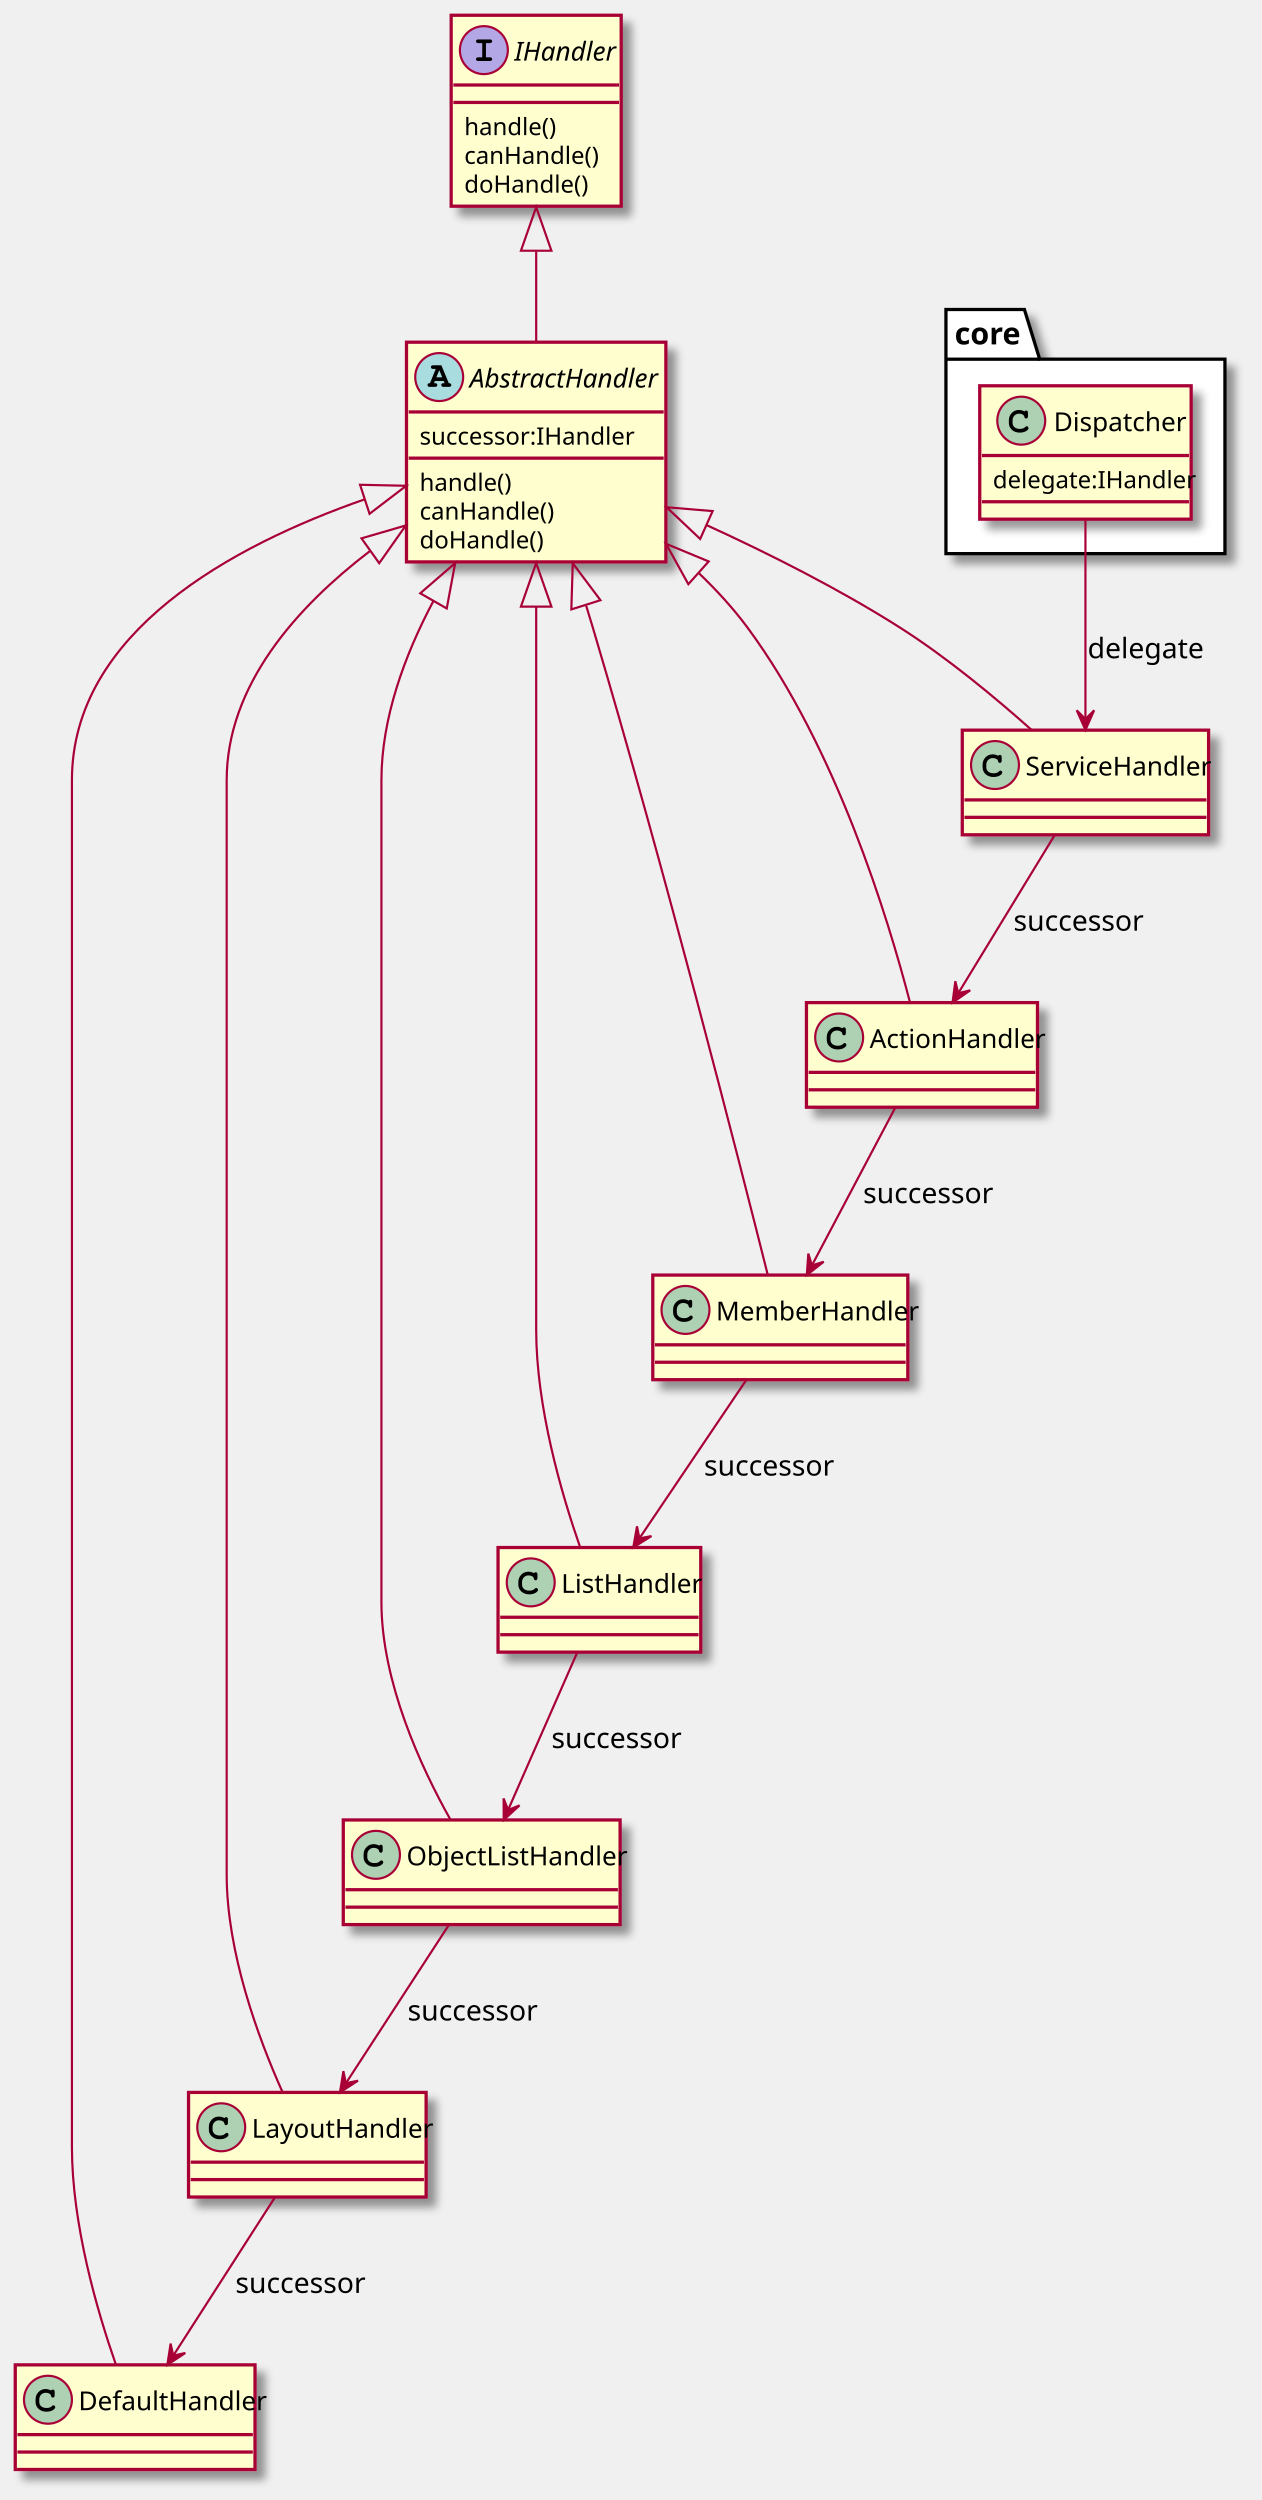
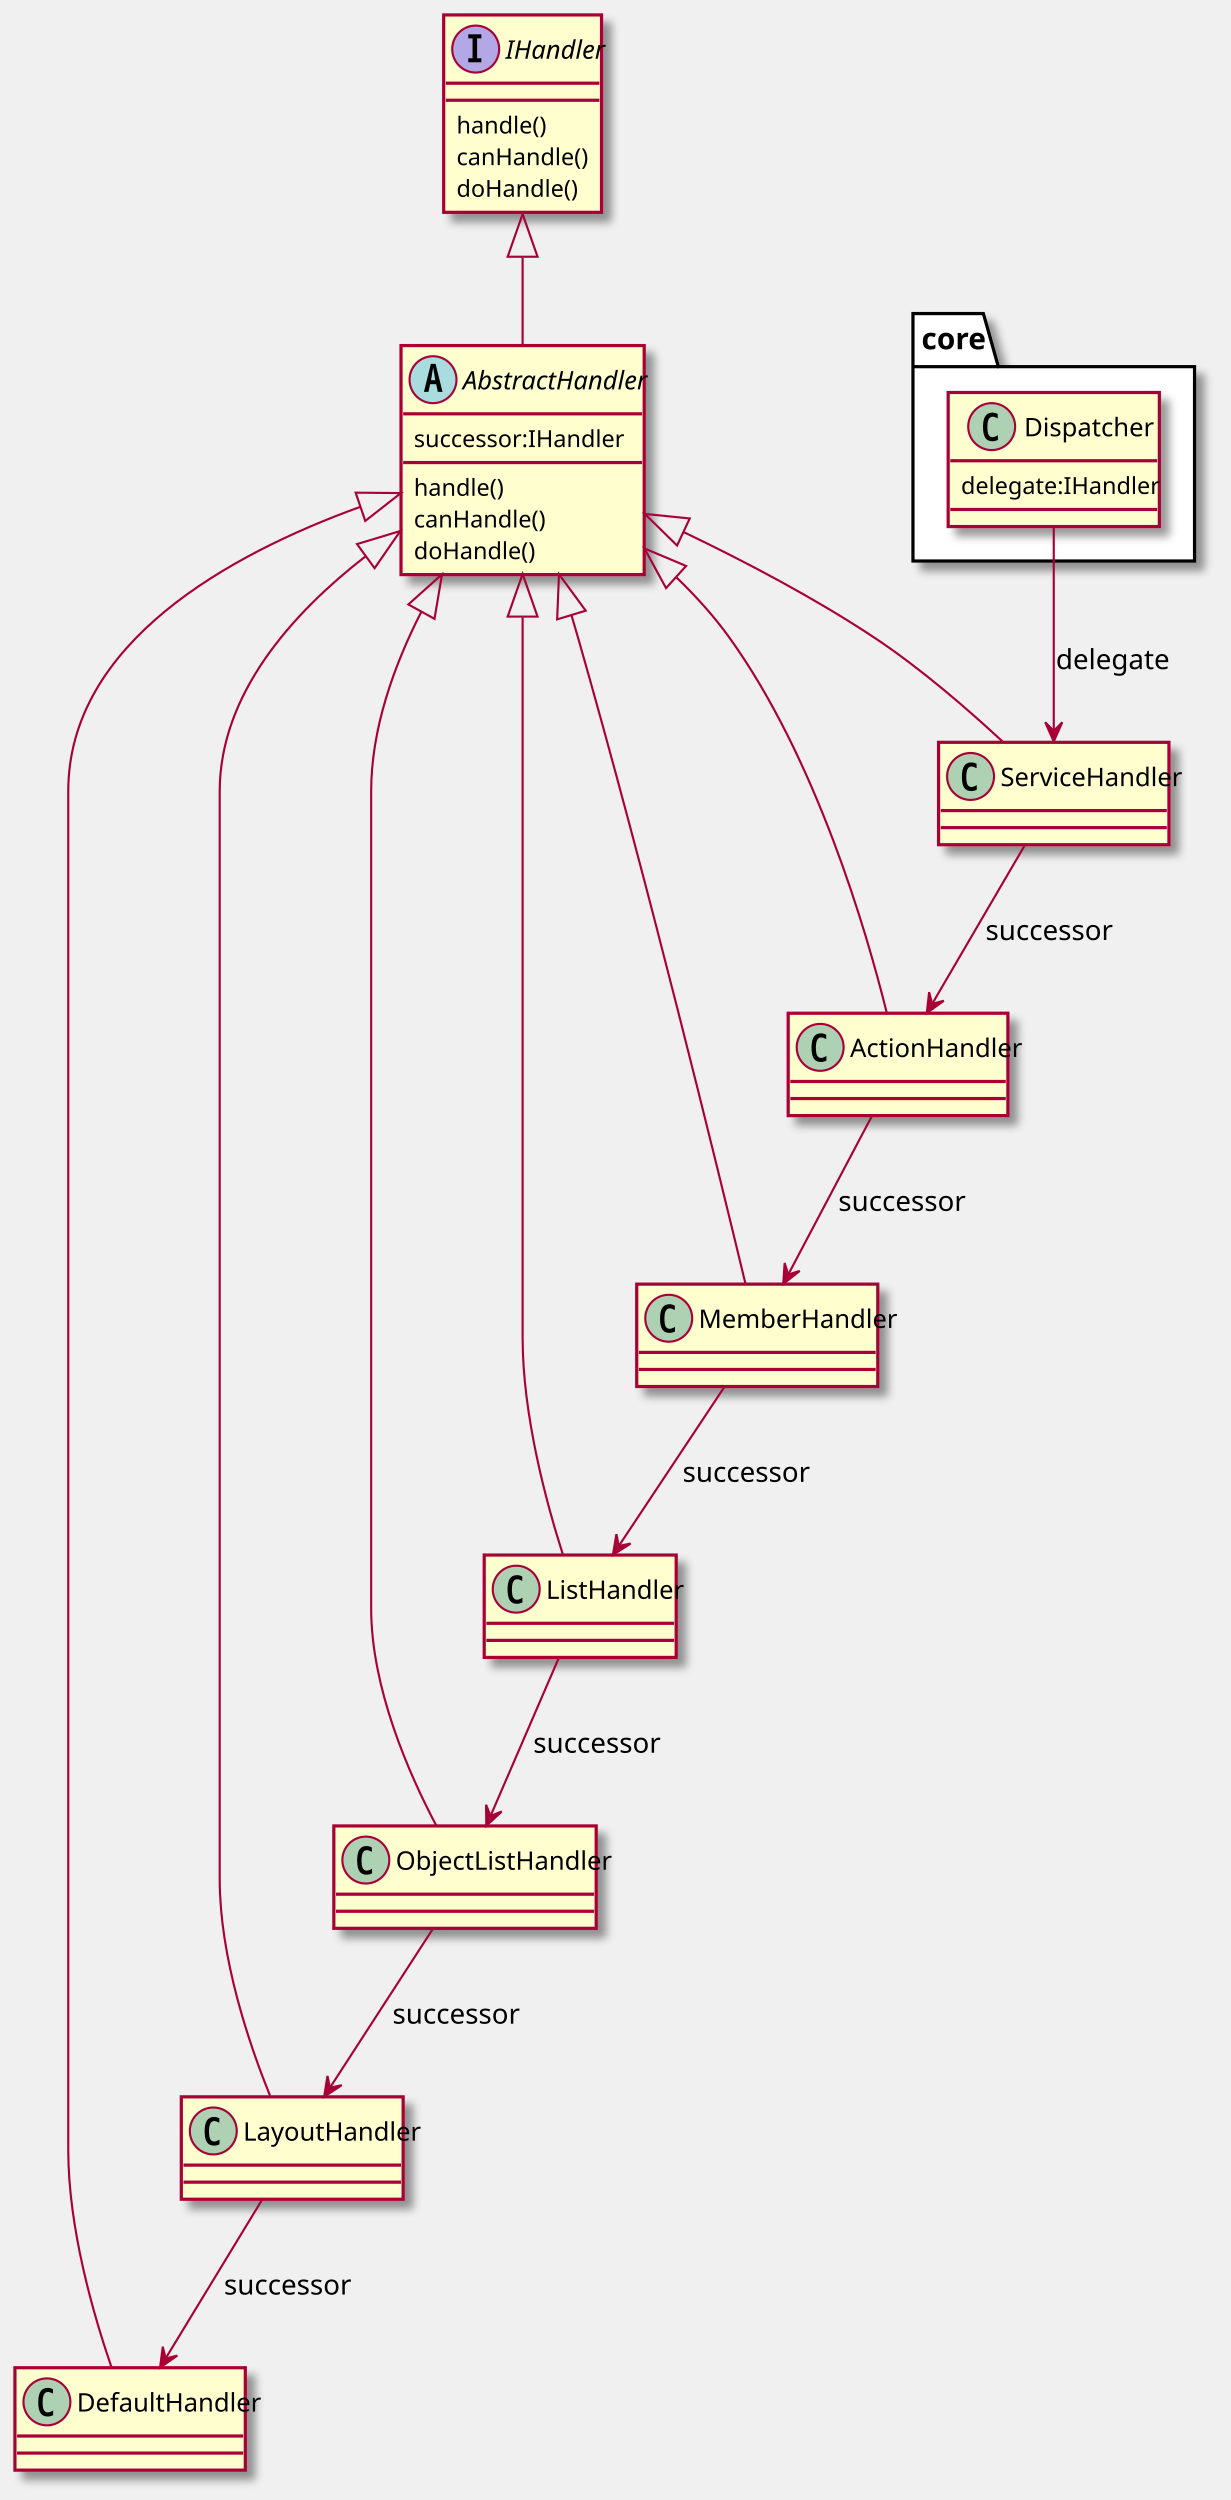
- <svg xmlns="http://www.w3.org/2000/svg" contentScriptType="application/ecmascript" contentStyleType="text/css" height="1147px" preserveAspectRatio="none" style="width:579px;height:1147px;" version="1.1" viewBox="0 0 579 1147" width="579px" zoomAndPan="magnify">
+ <svg xmlns="http://www.w3.org/2000/svg" contentScriptType="application/ecmascript" contentStyleType="text/css" height="1172px" preserveAspectRatio="none" style="width:577px;height:1172px;" version="1.1" viewBox="0 0 577 1172" width="577px" zoomAndPan="magnify">
  <defs>
    <filter height="300%" id="f18wq6hhqr9kqb" width="300%" x="-1" y="-1">
      <feGaussianBlur result="blurOut" stdDeviation="2.0" />
      <feColorMatrix in="blurOut" result="blurOut2" type="matrix" values="0 0 0 0 0 0 0 0 0 0 0 0 0 0 0 0 0 0 .4 0" />
      <feOffset dx="4.0" dy="4.0" in="blurOut2" result="blurOut3" />
      <feBlend in="SourceGraphic" in2="blurOut3" mode="normal" />
    </filter>
  </defs>
  <g>
-     <polygon fill="#FFFFFF" filter="url(#f18wq6hhqr9kqb)" points="434,142,470,142,477,164.8,562,164.8,562,254,434,254,434,142" style="stroke:#000000;stroke-width:1.5;" />
-     <line style="stroke:#000000;stroke-width:1.5;" x1="434" x2="477" y1="164.8" y2="164.8" />
-     <text fill="#000000" font-family="sans-serif" font-size="14" font-weight="bold" lengthAdjust="spacing" textLength="30" x="438" y="158">core</text>
-     <rect codeLine="21" fill="#FEFECE" filter="url(#f18wq6hhqr9kqb)" height="61.2" id="core.Dispatcher" style="stroke:#A80036;stroke-width:1.5;" width="97" x="449.5" y="177" />
-     <ellipse cx="468.55" cy="193" fill="#ADD1B2" rx="11" ry="11" style="stroke:#A80036;stroke-width:1.0;" />
-     <path d="M467.909,196.781 Q468.706,196.781 469.269,196.594 Q469.847,196.391 470.081,196.172 Q470.331,195.938 470.566,195.75 Q470.816,195.547 471.034,195.547 Q471.378,195.547 471.628,195.812 Q471.894,196.062 471.894,196.391 Q471.894,197.125 470.722,197.812 Q469.566,198.484 467.863,198.484 Q465.706,198.484 464.284,197.219 Q462.863,195.953 462.863,194.016 L462.863,192.891 Q462.863,190.859 464.191,189.484 Q465.519,188.094 467.488,188.094 Q468.675,188.094 469.894,188.672 L470.066,188.75 Q470.363,188.344 470.784,188.344 Q471.269,188.344 471.441,188.641 Q471.628,188.922 471.628,189.469 L471.628,190.891 Q471.628,192.016 470.784,192.016 Q470.472,192.016 470.269,191.844 Q470.081,191.672 470.034,191.531 Q470.003,191.375 469.956,191.109 Q469.847,190.594 469.331,190.281 Q468.816,189.969 468.363,189.891 Q467.925,189.797 467.55,189.797 Q466.269,189.797 465.409,190.672 Q464.566,191.547 464.566,192.891 L464.566,193.984 Q464.566,195.266 465.472,196.031 Q466.378,196.781 467.909,196.781 Z " fill="#000000" />
-     <text fill="#000000" font-family="sans-serif" font-size="12" lengthAdjust="spacing" textLength="56" x="483.45" y="197.8">Dispatcher</text>
-     <line style="stroke:#A80036;stroke-width:1.5;" x1="450.5" x2="545.5" y1="209" y2="209" />
-     <text fill="#000000" font-family="sans-serif" font-size="11" lengthAdjust="spacing" textLength="85" x="455.5" y="224">delegate:IHandler</text>
-     <line style="stroke:#A80036;stroke-width:1.5;" x1="450.5" x2="545.5" y1="230.2" y2="230.2" />
-     <rect codeLine="1" fill="#FEFECE" filter="url(#f18wq6hhqr9kqb)" height="87.6" id="IHandler" style="stroke:#A80036;stroke-width:1.5;" width="78" x="207" y="7" />
-     <ellipse cx="222" cy="23" fill="#B4A7E5" rx="11" ry="11" style="stroke:#A80036;stroke-width:1.0;" />
-     <path d="M224.672,26.297 Q225.219,26.297 225.5,26.484 Q225.781,26.656 225.781,27.156 Q225.781,28 224.672,28 L219.531,28 Q218.406,28 218.406,27.156 Q218.406,26.656 218.688,26.484 Q218.984,26.297 219.531,26.297 L221.25,26.297 L221.25,19.781 L219.531,19.781 Q218.406,19.781 218.406,18.938 Q218.406,18.453 218.688,18.281 Q218.984,18.094 219.531,18.094 L224.672,18.094 Q225.219,18.094 225.5,18.281 Q225.781,18.453 225.781,18.938 Q225.781,19.781 224.672,19.781 L222.953,19.781 L222.953,26.297 L224.672,26.297 Z " fill="#000000" />
-     <text fill="#000000" font-family="sans-serif" font-size="12" font-style="italic" lengthAdjust="spacing" textLength="46" x="236" y="27.8">IHandler</text>
-     <line style="stroke:#A80036;stroke-width:1.5;" x1="208" x2="284" y1="39" y2="39" />
-     <line style="stroke:#A80036;stroke-width:1.5;" x1="208" x2="284" y1="47" y2="47" />
-     <text fill="#000000" font-family="sans-serif" font-size="11" lengthAdjust="spacing" textLength="40" x="213" y="62">handle()</text>
-     <text fill="#000000" font-family="sans-serif" font-size="11" lengthAdjust="spacing" textLength="60" x="213" y="75.2">canHandle()</text>
-     <text fill="#000000" font-family="sans-serif" font-size="11" lengthAdjust="spacing" textLength="54" x="213" y="88.4">doHandle()</text>
-     <rect codeLine="6" fill="#FEFECE" filter="url(#f18wq6hhqr9kqb)" height="100.8" id="AbstractHandler" style="stroke:#A80036;stroke-width:1.5;" width="119" x="186.5" y="157" />
-     <ellipse cx="201.5" cy="173" fill="#A9DCDF" rx="11" ry="11" style="stroke:#A80036;stroke-width:1.0;" />
-     <path d="M202.453,176.656 Q202.453,176.156 202.734,175.984 Q203.031,175.797 203.578,175.797 L203.969,175.797 L203.578,174.812 L199.531,174.812 L199.141,175.797 L199.531,175.797 Q200.641,175.797 200.641,176.656 Q200.641,177.5 199.531,177.5 L197.266,177.5 Q196.141,177.5 196.141,176.656 Q196.141,176.141 196.438,175.969 Q196.734,175.797 197.281,175.797 L199.922,169.281 L198.844,169.281 Q197.703,169.281 197.703,168.438 Q197.703,167.922 198,167.766 Q198.297,167.594 198.844,167.594 L202.516,167.594 L205.906,175.797 Q207.062,175.797 207.062,176.656 Q207.062,177.5 205.938,177.5 L203.578,177.5 Q202.453,177.5 202.453,176.656 Z M202.875,173.109 L201.547,169.844 L200.203,173.109 L202.875,173.109 Z " fill="#000000" />
-     <text fill="#000000" font-family="sans-serif" font-size="12" font-style="italic" lengthAdjust="spacing" textLength="87" x="215.5" y="177.8">AbstractHandler</text>
-     <line style="stroke:#A80036;stroke-width:1.5;" x1="187.5" x2="304.5" y1="189" y2="189" />
-     <text fill="#000000" font-family="sans-serif" font-size="11" lengthAdjust="spacing" textLength="93" x="192.5" y="204">successor:IHandler</text>
-     <line style="stroke:#A80036;stroke-width:1.5;" x1="187.5" x2="304.5" y1="210.2" y2="210.2" />
-     <text fill="#000000" font-family="sans-serif" font-size="11" lengthAdjust="spacing" textLength="40" x="192.5" y="225.2">handle()</text>
-     <text fill="#000000" font-family="sans-serif" font-size="11" lengthAdjust="spacing" textLength="60" x="192.5" y="238.4">canHandle()</text>
-     <text fill="#000000" font-family="sans-serif" font-size="11" lengthAdjust="spacing" textLength="54" x="192.5" y="251.6">doHandle()</text>
-     <rect fill="#FEFECE" filter="url(#f18wq6hhqr9kqb)" height="48" id="ListHandler" style="stroke:#A80036;stroke-width:1.5;" width="93" x="228.5" y="710" />
-     <ellipse cx="243.5" cy="726" fill="#ADD1B2" rx="11" ry="11" style="stroke:#A80036;stroke-width:1.0;" />
-     <path d="M242.859,729.781 Q243.656,729.781 244.219,729.594 Q244.797,729.391 245.031,729.172 Q245.281,728.938 245.516,728.75 Q245.766,728.547 245.984,728.547 Q246.328,728.547 246.578,728.812 Q246.844,729.062 246.844,729.391 Q246.844,730.125 245.672,730.812 Q244.516,731.484 242.812,731.484 Q240.656,731.484 239.234,730.219 Q237.812,728.953 237.812,727.016 L237.812,725.891 Q237.812,723.859 239.141,722.484 Q240.469,721.094 242.438,721.094 Q243.625,721.094 244.844,721.672 L245.016,721.75 Q245.312,721.344 245.734,721.344 Q246.219,721.344 246.391,721.641 Q246.578,721.922 246.578,722.469 L246.578,723.891 Q246.578,725.016 245.734,725.016 Q245.422,725.016 245.219,724.844 Q245.031,724.672 244.984,724.531 Q244.953,724.375 244.906,724.109 Q244.797,723.594 244.281,723.281 Q243.766,722.969 243.312,722.891 Q242.875,722.797 242.5,722.797 Q241.219,722.797 240.359,723.672 Q239.516,724.547 239.516,725.891 L239.516,726.984 Q239.516,728.266 240.422,729.031 Q241.328,729.781 242.859,729.781 Z " fill="#000000" />
-     <text fill="#000000" font-family="sans-serif" font-size="12" lengthAdjust="spacing" textLength="61" x="257.5" y="730.8">ListHandler</text>
-     <line style="stroke:#A80036;stroke-width:1.5;" x1="229.5" x2="320.5" y1="742" y2="742" />
-     <line style="stroke:#A80036;stroke-width:1.5;" x1="229.5" x2="320.5" y1="750" y2="750" />
-     <rect fill="#FEFECE" filter="url(#f18wq6hhqr9kqb)" height="48" id="MemberHandler" style="stroke:#A80036;stroke-width:1.5;" width="117" x="299.5" y="585" />
-     <ellipse cx="314.5" cy="601" fill="#ADD1B2" rx="11" ry="11" style="stroke:#A80036;stroke-width:1.0;" />
-     <path d="M313.859,604.781 Q314.656,604.781 315.219,604.594 Q315.797,604.391 316.031,604.172 Q316.281,603.938 316.516,603.75 Q316.766,603.547 316.984,603.547 Q317.328,603.547 317.578,603.812 Q317.844,604.062 317.844,604.391 Q317.844,605.125 316.672,605.812 Q315.516,606.484 313.812,606.484 Q311.656,606.484 310.234,605.219 Q308.812,603.953 308.812,602.016 L308.812,600.891 Q308.812,598.859 310.141,597.484 Q311.469,596.094 313.438,596.094 Q314.625,596.094 315.844,596.672 L316.016,596.75 Q316.312,596.344 316.734,596.344 Q317.219,596.344 317.391,596.641 Q317.578,596.922 317.578,597.469 L317.578,598.891 Q317.578,600.016 316.734,600.016 Q316.422,600.016 316.219,599.844 Q316.031,599.672 315.984,599.531 Q315.953,599.375 315.906,599.109 Q315.797,598.594 315.281,598.281 Q314.766,597.969 314.312,597.891 Q313.875,597.797 313.5,597.797 Q312.219,597.797 311.359,598.672 Q310.516,599.547 310.516,600.891 L310.516,601.984 Q310.516,603.266 311.422,604.031 Q312.328,604.781 313.859,604.781 Z " fill="#000000" />
-     <text fill="#000000" font-family="sans-serif" font-size="12" lengthAdjust="spacing" textLength="85" x="328.5" y="605.8">MemberHandler</text>
-     <line style="stroke:#A80036;stroke-width:1.5;" x1="300.5" x2="415.5" y1="617" y2="617" />
-     <line style="stroke:#A80036;stroke-width:1.5;" x1="300.5" x2="415.5" y1="625" y2="625" />
-     <rect fill="#FEFECE" filter="url(#f18wq6hhqr9kqb)" height="48" id="ServiceHandler" style="stroke:#A80036;stroke-width:1.5;" width="113" x="441.5" y="335" />
-     <ellipse cx="456.5" cy="351" fill="#ADD1B2" rx="11" ry="11" style="stroke:#A80036;stroke-width:1.0;" />
-     <path d="M455.859,354.781 Q456.656,354.781 457.219,354.594 Q457.797,354.391 458.031,354.172 Q458.281,353.938 458.516,353.75 Q458.766,353.547 458.984,353.547 Q459.328,353.547 459.578,353.812 Q459.844,354.062 459.844,354.391 Q459.844,355.125 458.672,355.812 Q457.516,356.484 455.812,356.484 Q453.656,356.484 452.234,355.219 Q450.812,353.953 450.812,352.016 L450.812,350.891 Q450.812,348.859 452.141,347.484 Q453.469,346.094 455.438,346.094 Q456.625,346.094 457.844,346.672 L458.016,346.75 Q458.312,346.344 458.734,346.344 Q459.219,346.344 459.391,346.641 Q459.578,346.922 459.578,347.469 L459.578,348.891 Q459.578,350.016 458.734,350.016 Q458.422,350.016 458.219,349.844 Q458.031,349.672 457.984,349.531 Q457.953,349.375 457.906,349.109 Q457.797,348.594 457.281,348.281 Q456.766,347.969 456.312,347.891 Q455.875,347.797 455.5,347.797 Q454.219,347.797 453.359,348.672 Q452.516,349.547 452.516,350.891 L452.516,351.984 Q452.516,353.266 453.422,354.031 Q454.328,354.781 455.859,354.781 Z " fill="#000000" />
-     <text fill="#000000" font-family="sans-serif" font-size="12" lengthAdjust="spacing" textLength="81" x="470.5" y="355.8">ServiceHandler</text>
-     <line style="stroke:#A80036;stroke-width:1.5;" x1="442.5" x2="553.5" y1="367" y2="367" />
-     <line style="stroke:#A80036;stroke-width:1.5;" x1="442.5" x2="553.5" y1="375" y2="375" />
-     <rect fill="#FEFECE" filter="url(#f18wq6hhqr9kqb)" height="48" id="DefaultHandler" style="stroke:#A80036;stroke-width:1.5;" width="110" x="7" y="1085" />
-     <ellipse cx="22" cy="1101" fill="#ADD1B2" rx="11" ry="11" style="stroke:#A80036;stroke-width:1.0;" />
-     <path d="M21.359,1104.781 Q22.156,1104.781 22.719,1104.594 Q23.297,1104.391 23.531,1104.172 Q23.781,1103.938 24.016,1103.75 Q24.266,1103.547 24.484,1103.547 Q24.828,1103.547 25.078,1103.812 Q25.344,1104.062 25.344,1104.391 Q25.344,1105.125 24.172,1105.812 Q23.016,1106.484 21.312,1106.484 Q19.156,1106.484 17.734,1105.219 Q16.312,1103.953 16.312,1102.016 L16.312,1100.891 Q16.312,1098.859 17.641,1097.484 Q18.969,1096.094 20.938,1096.094 Q22.125,1096.094 23.344,1096.672 L23.516,1096.75 Q23.812,1096.344 24.234,1096.344 Q24.719,1096.344 24.891,1096.641 Q25.078,1096.922 25.078,1097.469 L25.078,1098.891 Q25.078,1100.016 24.234,1100.016 Q23.922,1100.016 23.719,1099.844 Q23.531,1099.672 23.484,1099.531 Q23.453,1099.375 23.406,1099.109 Q23.297,1098.594 22.781,1098.281 Q22.266,1097.969 21.812,1097.891 Q21.375,1097.797 21,1097.797 Q19.719,1097.797 18.859,1098.672 Q18.016,1099.547 18.016,1100.891 L18.016,1101.984 Q18.016,1103.266 18.922,1104.031 Q19.828,1104.781 21.359,1104.781 Z " fill="#000000" />
-     <text fill="#000000" font-family="sans-serif" font-size="12" lengthAdjust="spacing" textLength="78" x="36" y="1105.8">DefaultHandler</text>
-     <line style="stroke:#A80036;stroke-width:1.5;" x1="8" x2="116" y1="1117" y2="1117" />
-     <line style="stroke:#A80036;stroke-width:1.5;" x1="8" x2="116" y1="1125" y2="1125" />
-     <rect fill="#FEFECE" filter="url(#f18wq6hhqr9kqb)" height="48" id="LayoutHandler" style="stroke:#A80036;stroke-width:1.5;" width="109" x="86.5" y="960" />
-     <ellipse cx="101.5" cy="976" fill="#ADD1B2" rx="11" ry="11" style="stroke:#A80036;stroke-width:1.0;" />
-     <path d="M100.859,979.781 Q101.656,979.781 102.219,979.594 Q102.797,979.391 103.031,979.172 Q103.281,978.938 103.516,978.75 Q103.766,978.547 103.984,978.547 Q104.328,978.547 104.578,978.812 Q104.844,979.062 104.844,979.391 Q104.844,980.125 103.672,980.812 Q102.516,981.484 100.812,981.484 Q98.656,981.484 97.234,980.219 Q95.812,978.953 95.812,977.016 L95.812,975.891 Q95.812,973.859 97.141,972.484 Q98.469,971.094 100.438,971.094 Q101.625,971.094 102.844,971.672 L103.016,971.75 Q103.312,971.344 103.734,971.344 Q104.219,971.344 104.391,971.641 Q104.578,971.922 104.578,972.469 L104.578,973.891 Q104.578,975.016 103.734,975.016 Q103.422,975.016 103.219,974.844 Q103.031,974.672 102.984,974.531 Q102.953,974.375 102.906,974.109 Q102.797,973.594 102.281,973.281 Q101.766,972.969 101.312,972.891 Q100.875,972.797 100.5,972.797 Q99.219,972.797 98.359,973.672 Q97.516,974.547 97.516,975.891 L97.516,976.984 Q97.516,978.266 98.422,979.031 Q99.328,979.781 100.859,979.781 Z " fill="#000000" />
-     <text fill="#000000" font-family="sans-serif" font-size="12" lengthAdjust="spacing" textLength="77" x="115.5" y="980.8">LayoutHandler</text>
-     <line style="stroke:#A80036;stroke-width:1.5;" x1="87.5" x2="194.5" y1="992" y2="992" />
-     <line style="stroke:#A80036;stroke-width:1.5;" x1="87.5" x2="194.5" y1="1000" y2="1000" />
-     <rect fill="#FEFECE" filter="url(#f18wq6hhqr9kqb)" height="48" id="ObjectListHandler" style="stroke:#A80036;stroke-width:1.5;" width="127" x="157.5" y="835" />
-     <ellipse cx="172.5" cy="851" fill="#ADD1B2" rx="11" ry="11" style="stroke:#A80036;stroke-width:1.0;" />
-     <path d="M171.859,854.781 Q172.656,854.781 173.219,854.594 Q173.797,854.391 174.031,854.172 Q174.281,853.938 174.516,853.75 Q174.766,853.547 174.984,853.547 Q175.328,853.547 175.578,853.812 Q175.844,854.062 175.844,854.391 Q175.844,855.125 174.672,855.812 Q173.516,856.484 171.812,856.484 Q169.656,856.484 168.234,855.219 Q166.812,853.953 166.812,852.016 L166.812,850.891 Q166.812,848.859 168.141,847.484 Q169.469,846.094 171.438,846.094 Q172.625,846.094 173.844,846.672 L174.016,846.75 Q174.312,846.344 174.734,846.344 Q175.219,846.344 175.391,846.641 Q175.578,846.922 175.578,847.469 L175.578,848.891 Q175.578,850.016 174.734,850.016 Q174.422,850.016 174.219,849.844 Q174.031,849.672 173.984,849.531 Q173.953,849.375 173.906,849.109 Q173.797,848.594 173.281,848.281 Q172.766,847.969 172.312,847.891 Q171.875,847.797 171.5,847.797 Q170.219,847.797 169.359,848.672 Q168.516,849.547 168.516,850.891 L168.516,851.984 Q168.516,853.266 169.422,854.031 Q170.328,854.781 171.859,854.781 Z " fill="#000000" />
-     <text fill="#000000" font-family="sans-serif" font-size="12" lengthAdjust="spacing" textLength="95" x="186.5" y="855.8">ObjectListHandler</text>
-     <line style="stroke:#A80036;stroke-width:1.5;" x1="158.5" x2="283.5" y1="867" y2="867" />
-     <line style="stroke:#A80036;stroke-width:1.5;" x1="158.5" x2="283.5" y1="875" y2="875" />
-     <rect fill="#FEFECE" filter="url(#f18wq6hhqr9kqb)" height="48" id="ActionHandler" style="stroke:#A80036;stroke-width:1.5;" width="106" x="370" y="460" />
-     <ellipse cx="385" cy="476" fill="#ADD1B2" rx="11" ry="11" style="stroke:#A80036;stroke-width:1.0;" />
-     <path d="M384.359,479.781 Q385.156,479.781 385.719,479.594 Q386.297,479.391 386.531,479.172 Q386.781,478.938 387.016,478.75 Q387.266,478.547 387.484,478.547 Q387.828,478.547 388.078,478.812 Q388.344,479.062 388.344,479.391 Q388.344,480.125 387.172,480.812 Q386.016,481.484 384.312,481.484 Q382.156,481.484 380.734,480.219 Q379.312,478.953 379.312,477.016 L379.312,475.891 Q379.312,473.859 380.641,472.484 Q381.969,471.094 383.938,471.094 Q385.125,471.094 386.344,471.672 L386.516,471.75 Q386.812,471.344 387.234,471.344 Q387.719,471.344 387.891,471.641 Q388.078,471.922 388.078,472.469 L388.078,473.891 Q388.078,475.016 387.234,475.016 Q386.922,475.016 386.719,474.844 Q386.531,474.672 386.484,474.531 Q386.453,474.375 386.406,474.109 Q386.297,473.594 385.781,473.281 Q385.266,472.969 384.812,472.891 Q384.375,472.797 384,472.797 Q382.719,472.797 381.859,473.672 Q381.016,474.547 381.016,475.891 L381.016,476.984 Q381.016,478.266 381.922,479.031 Q382.828,479.781 384.359,479.781 Z " fill="#000000" />
-     <text fill="#000000" font-family="sans-serif" font-size="12" lengthAdjust="spacing" textLength="74" x="399" y="480.8">ActionHandler</text>
-     <line style="stroke:#A80036;stroke-width:1.5;" x1="371" x2="475" y1="492" y2="492" />
-     <line style="stroke:#A80036;stroke-width:1.5;" x1="371" x2="475" y1="500" y2="500" />
-     <path codeLine="12" d="M246,115.34 C246,129.19 246,143.65 246,156.87 " fill="none" id="IHandler-backto-AbstractHandler" style="stroke:#A80036;stroke-width:1.0;" />
-     <polygon fill="none" points="239,115.04,246,95.04,253,115.04,239,115.04" style="stroke:#A80036;stroke-width:1.0;" />
-     <path codeLine="13" d="M246,278.47 C246,303.56 246,332.05 246,358 C246,358 246,358 246,610 C246,645.54 257.61,685.36 266.14,709.8 " fill="none" id="AbstractHandler-backto-ListHandler" style="stroke:#A80036;stroke-width:1.0;" />
-     <polygon fill="none" points="239,278.33,246,258.33,253,278.33,239,278.33" style="stroke:#A80036;stroke-width:1.0;" />
-     <path codeLine="14" d="M268.94,277.93 C269.99,281.33 271.02,284.7 272,288 C304.91,398.55 339.02,532.22 352.27,584.99 " fill="none" id="AbstractHandler-backto-MemberHandler" style="stroke:#A80036;stroke-width:1.0;" />
-     <polygon fill="none" points="262.13,279.59,262.78,258.41,275.48,275.37,262.13,279.59" style="stroke:#A80036;stroke-width:1.0;" />
-     <path codeLine="15" d="M324.14,240.9 C352.9,254.06 385.22,270.33 413,288 C434.61,301.75 456.89,320.29 473.21,334.83 " fill="none" id="AbstractHandler-backto-ServiceHandler" style="stroke:#A80036;stroke-width:1.0;" />
-     <polygon fill="none" points="321.24,247.27,305.83,232.72,326.95,234.49,321.24,247.27" style="stroke:#A80036;stroke-width:1.0;" />
-     <path codeLine="16" d="M167.25,229.11 C106.58,250.31 33,290.02 33,358 C33,358 33,358 33,985 C33,1020.54 44.61,1060.36 53.14,1084.8 " fill="none" id="AbstractHandler-backto-DefaultHandler" style="stroke:#A80036;stroke-width:1.0;" />
-     <polygon fill="none" points="165.2,222.42,186.38,222.87,169.54,235.73,165.2,222.42" style="stroke:#A80036;stroke-width:1.0;" />
-     <path codeLine="17" d="M169.68,252.86 C136.04,278.56 104,314.47 104,358 C104,358 104,358 104,860 C104,895.9 118.63,935.3 129.5,959.59 " fill="none" id="AbstractHandler-backto-LayoutHandler" style="stroke:#A80036;stroke-width:1.0;" />
-     <polygon fill="none" points="165.85,246.99,186.19,241.07,173.98,258.39,165.85,246.99" style="stroke:#A80036;stroke-width:1.0;" />
-     <path codeLine="18" d="M198.76,275.9 C185.68,300.58 175,329.47 175,358 C175,358 175,358 175,735 C175,771.71 193.19,810.89 206.7,834.92 " fill="none" id="AbstractHandler-backto-ObjectListHandler" style="stroke:#A80036;stroke-width:1.0;" />
-     <polygon fill="none" points="192.81,272.2,208.84,258.33,204.96,279.17,192.81,272.2" style="stroke:#A80036;stroke-width:1.0;" />
-     <path codeLine="19" d="M320.62,262.94 C328.79,270.78 336.49,279.19 343,288 C383.58,342.87 407.49,421.29 417.48,459.82 " fill="none" id="AbstractHandler-backto-ActionHandler" style="stroke:#A80036;stroke-width:1.0;" />
-     <polygon fill="none" points="315.82,268.03,305.56,249.49,325.14,257.59,315.82,268.03" style="stroke:#A80036;stroke-width:1.0;" />
-     <path codeLine="24" d="M498,238.04 C498,264.68 498,303.6 498,329.82 " fill="none" id="core.Dispatcher-to-ServiceHandler" style="stroke:#A80036;stroke-width:1.0;" />
-     <polygon fill="#A80036" points="498,334.89,502,325.89,498,329.89,494,325.89,498,334.89" style="stroke:#A80036;stroke-width:1.0;" />
-     <text fill="#000000" font-family="sans-serif" font-size="13" lengthAdjust="spacing" textLength="49" x="499" y="302">delegate</text>
-     <path codeLine="25" d="M483.89,383.14 C471.37,403.67 453.07,433.69 439.8,455.46 " fill="none" id="ServiceHandler-to-ActionHandler" style="stroke:#A80036;stroke-width:1.0;" />
-     <polygon fill="#A80036" points="437.04,459.97,445.136,454.362,439.64,455.699,438.303,450.202,437.04,459.97" style="stroke:#A80036;stroke-width:1.0;" />
-     <text fill="#000000" font-family="sans-serif" font-size="13" lengthAdjust="spacing" textLength="57" x="465" y="427">successor</text>
-     <path codeLine="26" d="M410.77,508.14 C399.92,528.67 384.06,558.69 372.56,580.46 " fill="none" id="ActionHandler-to-MemberHandler" style="stroke:#A80036;stroke-width:1.0;" />
-     <polygon fill="#A80036" points="370.17,584.97,377.923,578.895,372.514,580.553,370.856,575.145,370.17,584.97" style="stroke:#A80036;stroke-width:1.0;" />
-     <text fill="#000000" font-family="sans-serif" font-size="13" lengthAdjust="spacing" textLength="57" x="396" y="552">successor</text>
-     <path codeLine="27" d="M342.39,633.14 C328.48,653.75 308.1,683.94 293.4,705.73 " fill="none" id="MemberHandler-to-ListHandler" style="stroke:#A80036;stroke-width:1.0;" />
-     <polygon fill="#A80036" points="290.54,709.97,298.894,704.753,293.34,705.827,292.266,700.274,290.54,709.97" style="stroke:#A80036;stroke-width:1.0;" />
-     <text fill="#000000" font-family="sans-serif" font-size="13" lengthAdjust="spacing" textLength="57" x="323" y="677">successor</text>
-     <path codeLine="28" d="M264.84,758.14 C255.87,778.58 242.76,808.44 233.21,830.18 " fill="none" id="ListHandler-to-ObjectListHandler" style="stroke:#A80036;stroke-width:1.0;" />
-     <polygon fill="#A80036" points="231.11,834.97,238.382,828.328,233.114,830.389,231.053,825.121,231.11,834.97" style="stroke:#A80036;stroke-width:1.0;" />
-     <text fill="#000000" font-family="sans-serif" font-size="13" lengthAdjust="spacing" textLength="57" x="253" y="802">successor</text>
-     <path codeLine="29" d="M205.95,883.14 C192.54,903.75 172.91,933.94 158.74,955.73 " fill="none" id="ObjectListHandler-to-LayoutHandler" style="stroke:#A80036;stroke-width:1.0;" />
-     <polygon fill="#A80036" points="155.98,959.97,164.246,954.615,158.71,955.781,157.544,950.246,155.98,959.97" style="stroke:#A80036;stroke-width:1.0;" />
-     <text fill="#000000" font-family="sans-serif" font-size="13" lengthAdjust="spacing" textLength="57" x="187" y="927">successor</text>
-     <path codeLine="30" d="M126.14,1008.14 C112.9,1028.75 93.51,1058.94 79.52,1080.73 " fill="none" id="LayoutHandler-to-DefaultHandler" style="stroke:#A80036;stroke-width:1.0;" />
-     <polygon fill="#A80036" points="76.79,1084.97,85.013,1079.55,79.487,1080.76,78.277,1075.234,76.79,1084.97" style="stroke:#A80036;stroke-width:1.0;" />
-     <text fill="#000000" font-family="sans-serif" font-size="13" lengthAdjust="spacing" textLength="57" x="108" y="1052">successor</text>
+     <polygon fill="#FFFFFF" filter="url(#f18wq6hhqr9kqb)" points="428,147,461,147,468,171.894,560,171.894,560,263,428,263,428,147" style="stroke:#000000;stroke-width:1.5;" />
+     <line style="stroke:#000000;stroke-width:1.5;" x1="428" x2="468" y1="171.894" y2="171.894" />
+     <text fill="#000000" font-family="sans-serif" font-size="14" font-weight="bold" lengthAdjust="spacing" textLength="27" x="432" y="163.738">core</text>
+     <rect codeLine="21" fill="#FEFECE" filter="url(#f18wq6hhqr9kqb)" height="62.846" id="core.Dispatcher" style="stroke:#A80036;stroke-width:1.5;" width="99" x="444.5" y="184" />
+     <ellipse cx="464.9" cy="200" fill="#ADD1B2" rx="11" ry="11" style="stroke:#A80036;stroke-width:1.0;" />
+     <path d="M460.837,200.141 Q460.837,196.688 461.931,195.062 Q463.041,193.422 465.259,193.422 Q466.462,193.422 467.728,194.078 L467.728,196.125 Q466.275,195.344 465.337,195.344 Q462.884,195.344 462.884,200.141 Q462.884,202.844 463.509,203.906 Q464.15,204.953 465.337,204.953 Q466.306,204.953 467.806,204.031 L467.806,206.234 Q466.541,206.859 465.259,206.859 Q462.994,206.859 461.916,205.281 Q460.837,203.703 460.837,200.141 Z " fill="#000000" />
+     <text fill="#000000" font-family="sans-serif" font-size="12" lengthAdjust="spacing" textLength="55" x="480.1" y="204.535">Dispatcher</text>
+     <line style="stroke:#A80036;stroke-width:1.5;" x1="445.5" x2="542.5" y1="216" y2="216" />
+     <text fill="#000000" font-family="sans-serif" font-size="11" lengthAdjust="spacing" textLength="87" x="450.5" y="231.58">delegate:IHandler</text>
+     <line style="stroke:#A80036;stroke-width:1.5;" x1="445.5" x2="542.5" y1="238.846" y2="238.846" />
+     <rect codeLine="1" fill="#FEFECE" filter="url(#f18wq6hhqr9kqb)" height="92.537" id="IHandler" style="stroke:#A80036;stroke-width:1.5;" width="74" x="208" y="7" />
+     <ellipse cx="223" cy="23" fill="#B4A7E5" rx="11" ry="11" style="stroke:#A80036;stroke-width:1.0;" />
+     <path d="M225.656,29.203 L219.531,29.203 L219.531,27.312 L221.531,27.312 L221.531,17.984 L219.531,17.984 L219.531,16.094 L225.656,16.094 L225.656,17.984 L223.656,17.984 L223.656,27.312 L225.656,27.312 L225.656,29.203 Z " fill="#000000" />
+     <text fill="#000000" font-family="sans-serif" font-size="12" font-style="italic" lengthAdjust="spacing" textLength="42" x="237" y="27.535">IHandler</text>
+     <line style="stroke:#A80036;stroke-width:1.5;" x1="209" x2="281" y1="39" y2="39" />
+     <line style="stroke:#A80036;stroke-width:1.5;" x1="209" x2="281" y1="47" y2="47" />
+     <text fill="#000000" font-family="sans-serif" font-size="11" lengthAdjust="spacing" textLength="39" x="214" y="62.58">handle()</text>
+     <text fill="#000000" font-family="sans-serif" font-size="11" lengthAdjust="spacing" textLength="57" x="214" y="77.426">canHandle()</text>
+     <text fill="#000000" font-family="sans-serif" font-size="11" lengthAdjust="spacing" textLength="52" x="214" y="92.272">doHandle()</text>
+     <rect codeLine="6" fill="#FEFECE" filter="url(#f18wq6hhqr9kqb)" height="107.383" id="AbstractHandler" style="stroke:#A80036;stroke-width:1.5;" width="114" x="188" y="162" />
+     <ellipse cx="203" cy="178" fill="#A9DCDF" rx="11" ry="11" style="stroke:#A80036;stroke-width:1.0;" />
+     <path d="M203.047,172.172 L203.078,172.172 L202.062,178.25 L204.062,178.25 L203.047,172.172 Z M204.469,180.125 L201.656,180.125 L200.859,183.703 L198.734,183.703 L201.984,170.594 L204.203,170.594 L207.453,183.703 L205.25,183.703 L204.469,180.125 Z " fill="#000000" />
+     <text fill="#000000" font-family="sans-serif" font-size="12" font-style="italic" lengthAdjust="spacing" textLength="82" x="217" y="182.535">AbstractHandler</text>
+     <line style="stroke:#A80036;stroke-width:1.5;" x1="189" x2="301" y1="194" y2="194" />
+     <text fill="#000000" font-family="sans-serif" font-size="11" lengthAdjust="spacing" textLength="94" x="194" y="209.58">successor:IHandler</text>
+     <line style="stroke:#A80036;stroke-width:1.5;" x1="189" x2="301" y1="216.846" y2="216.846" />
+     <text fill="#000000" font-family="sans-serif" font-size="11" lengthAdjust="spacing" textLength="39" x="194" y="232.426">handle()</text>
+     <text fill="#000000" font-family="sans-serif" font-size="11" lengthAdjust="spacing" textLength="57" x="194" y="247.272">canHandle()</text>
+     <text fill="#000000" font-family="sans-serif" font-size="11" lengthAdjust="spacing" textLength="52" x="194" y="262.117">doHandle()</text>
+     <rect fill="#FEFECE" filter="url(#f18wq6hhqr9kqb)" height="48" id="ListHandler" style="stroke:#A80036;stroke-width:1.5;" width="90" x="227" y="729" />
+     <ellipse cx="242" cy="745" fill="#ADD1B2" rx="11" ry="11" style="stroke:#A80036;stroke-width:1.0;" />
+     <path d="M237.938,745.141 Q237.938,741.688 239.031,740.062 Q240.141,738.422 242.359,738.422 Q243.562,738.422 244.828,739.078 L244.828,741.125 Q243.375,740.344 242.438,740.344 Q239.984,740.344 239.984,745.141 Q239.984,747.844 240.609,748.906 Q241.25,749.953 242.438,749.953 Q243.406,749.953 244.906,749.031 L244.906,751.234 Q243.641,751.859 242.359,751.859 Q240.094,751.859 239.016,750.281 Q237.938,748.703 237.938,745.141 Z " fill="#000000" />
+     <text fill="#000000" font-family="sans-serif" font-size="12" lengthAdjust="spacing" textLength="58" x="256" y="749.535">ListHandler</text>
+     <line style="stroke:#A80036;stroke-width:1.5;" x1="228" x2="316" y1="761" y2="761" />
+     <line style="stroke:#A80036;stroke-width:1.5;" x1="228" x2="316" y1="769" y2="769" />
+     <rect fill="#FEFECE" filter="url(#f18wq6hhqr9kqb)" height="48" id="MemberHandler" style="stroke:#A80036;stroke-width:1.5;" width="113" x="298.5" y="602" />
+     <ellipse cx="313.5" cy="618" fill="#ADD1B2" rx="11" ry="11" style="stroke:#A80036;stroke-width:1.0;" />
+     <path d="M309.438,618.141 Q309.438,614.688 310.531,613.062 Q311.641,611.422 313.859,611.422 Q315.062,611.422 316.328,612.078 L316.328,614.125 Q314.875,613.344 313.938,613.344 Q311.484,613.344 311.484,618.141 Q311.484,620.844 312.109,621.906 Q312.75,622.953 313.938,622.953 Q314.906,622.953 316.406,622.031 L316.406,624.234 Q315.141,624.859 313.859,624.859 Q311.594,624.859 310.516,623.281 Q309.438,621.703 309.438,618.141 Z " fill="#000000" />
+     <text fill="#000000" font-family="sans-serif" font-size="12" lengthAdjust="spacing" textLength="81" x="327.5" y="622.535">MemberHandler</text>
+     <line style="stroke:#A80036;stroke-width:1.5;" x1="299.5" x2="410.5" y1="634" y2="634" />
+     <line style="stroke:#A80036;stroke-width:1.5;" x1="299.5" x2="410.5" y1="642" y2="642" />
+     <rect fill="#FEFECE" filter="url(#f18wq6hhqr9kqb)" height="48" id="ServiceHandler" style="stroke:#A80036;stroke-width:1.5;" width="108" x="440" y="348" />
+     <ellipse cx="455" cy="364" fill="#ADD1B2" rx="11" ry="11" style="stroke:#A80036;stroke-width:1.0;" />
+     <path d="M450.938,364.141 Q450.938,360.688 452.031,359.062 Q453.141,357.422 455.359,357.422 Q456.562,357.422 457.828,358.078 L457.828,360.125 Q456.375,359.344 455.438,359.344 Q452.984,359.344 452.984,364.141 Q452.984,366.844 453.609,367.906 Q454.25,368.953 455.438,368.953 Q456.406,368.953 457.906,368.031 L457.906,370.234 Q456.641,370.859 455.359,370.859 Q453.094,370.859 452.016,369.281 Q450.938,367.703 450.938,364.141 Z " fill="#000000" />
+     <text fill="#000000" font-family="sans-serif" font-size="12" lengthAdjust="spacing" textLength="76" x="469" y="368.535">ServiceHandler</text>
+     <line style="stroke:#A80036;stroke-width:1.5;" x1="441" x2="547" y1="380" y2="380" />
+     <line style="stroke:#A80036;stroke-width:1.5;" x1="441" x2="547" y1="388" y2="388" />
+     <rect fill="#FEFECE" filter="url(#f18wq6hhqr9kqb)" height="48" id="DefaultHandler" style="stroke:#A80036;stroke-width:1.5;" width="108" x="7" y="1110" />
+     <ellipse cx="22" cy="1126" fill="#ADD1B2" rx="11" ry="11" style="stroke:#A80036;stroke-width:1.0;" />
+     <path d="M17.938,1126.141 Q17.938,1122.688 19.031,1121.062 Q20.141,1119.422 22.359,1119.422 Q23.562,1119.422 24.828,1120.078 L24.828,1122.125 Q23.375,1121.344 22.438,1121.344 Q19.984,1121.344 19.984,1126.141 Q19.984,1128.844 20.609,1129.906 Q21.25,1130.953 22.438,1130.953 Q23.406,1130.953 24.906,1130.031 L24.906,1132.234 Q23.641,1132.859 22.359,1132.859 Q20.094,1132.859 19.016,1131.281 Q17.938,1129.703 17.938,1126.141 Z " fill="#000000" />
+     <text fill="#000000" font-family="sans-serif" font-size="12" lengthAdjust="spacing" textLength="76" x="36" y="1130.535">DefaultHandler</text>
+     <line style="stroke:#A80036;stroke-width:1.5;" x1="8" x2="114" y1="1142" y2="1142" />
+     <line style="stroke:#A80036;stroke-width:1.5;" x1="8" x2="114" y1="1150" y2="1150" />
+     <rect fill="#FEFECE" filter="url(#f18wq6hhqr9kqb)" height="48" id="LayoutHandler" style="stroke:#A80036;stroke-width:1.5;" width="104" x="85" y="983" />
+     <ellipse cx="100" cy="999" fill="#ADD1B2" rx="11" ry="11" style="stroke:#A80036;stroke-width:1.0;" />
+     <path d="M95.938,999.141 Q95.938,995.688 97.031,994.062 Q98.141,992.422 100.359,992.422 Q101.562,992.422 102.828,993.078 L102.828,995.125 Q101.375,994.344 100.438,994.344 Q97.984,994.344 97.984,999.141 Q97.984,1001.844 98.609,1002.906 Q99.25,1003.953 100.438,1003.953 Q101.406,1003.953 102.906,1003.031 L102.906,1005.234 Q101.641,1005.859 100.359,1005.859 Q98.094,1005.859 97.016,1004.281 Q95.938,1002.703 95.938,999.141 Z " fill="#000000" />
+     <text fill="#000000" font-family="sans-serif" font-size="12" lengthAdjust="spacing" textLength="72" x="114" y="1003.535">LayoutHandler</text>
+     <line style="stroke:#A80036;stroke-width:1.5;" x1="86" x2="188" y1="1015" y2="1015" />
+     <line style="stroke:#A80036;stroke-width:1.5;" x1="86" x2="188" y1="1023" y2="1023" />
+     <rect fill="#FEFECE" filter="url(#f18wq6hhqr9kqb)" height="48" id="ObjectListHandler" style="stroke:#A80036;stroke-width:1.5;" width="123" x="156.5" y="856" />
+     <ellipse cx="171.5" cy="872" fill="#ADD1B2" rx="11" ry="11" style="stroke:#A80036;stroke-width:1.0;" />
+     <path d="M167.438,872.141 Q167.438,868.688 168.531,867.062 Q169.641,865.422 171.859,865.422 Q173.062,865.422 174.328,866.078 L174.328,868.125 Q172.875,867.344 171.938,867.344 Q169.484,867.344 169.484,872.141 Q169.484,874.844 170.109,875.906 Q170.75,876.953 171.938,876.953 Q172.906,876.953 174.406,876.031 L174.406,878.234 Q173.141,878.859 171.859,878.859 Q169.594,878.859 168.516,877.281 Q167.438,875.703 167.438,872.141 Z " fill="#000000" />
+     <text fill="#000000" font-family="sans-serif" font-size="12" lengthAdjust="spacing" textLength="91" x="185.5" y="876.535">ObjectListHandler</text>
+     <line style="stroke:#A80036;stroke-width:1.5;" x1="157.5" x2="278.5" y1="888" y2="888" />
+     <line style="stroke:#A80036;stroke-width:1.5;" x1="157.5" x2="278.5" y1="896" y2="896" />
+     <rect fill="#FEFECE" filter="url(#f18wq6hhqr9kqb)" height="48" id="ActionHandler" style="stroke:#A80036;stroke-width:1.5;" width="103" x="369.5" y="475" />
+     <ellipse cx="384.5" cy="491" fill="#ADD1B2" rx="11" ry="11" style="stroke:#A80036;stroke-width:1.0;" />
+     <path d="M380.438,491.141 Q380.438,487.688 381.531,486.062 Q382.641,484.422 384.859,484.422 Q386.062,484.422 387.328,485.078 L387.328,487.125 Q385.875,486.344 384.938,486.344 Q382.484,486.344 382.484,491.141 Q382.484,493.844 383.109,494.906 Q383.75,495.953 384.938,495.953 Q385.906,495.953 387.406,495.031 L387.406,497.234 Q386.141,497.859 384.859,497.859 Q382.594,497.859 381.516,496.281 Q380.438,494.703 380.438,491.141 Z " fill="#000000" />
+     <text fill="#000000" font-family="sans-serif" font-size="12" lengthAdjust="spacing" textLength="71" x="398.5" y="495.535">ActionHandler</text>
+     <line style="stroke:#A80036;stroke-width:1.5;" x1="370.5" x2="471.5" y1="507" y2="507" />
+     <line style="stroke:#A80036;stroke-width:1.5;" x1="370.5" x2="471.5" y1="515" y2="515" />
+     <path codeLine="12" d="M245,120.58 C245,134.34 245,148.68 245,161.87 " fill="none" id="IHandler-backto-AbstractHandler" style="stroke:#A80036;stroke-width:1.0;" />
+     <polygon fill="none" points="238,120.35,245,100.35,252,120.35,238,120.35" style="stroke:#A80036;stroke-width:1.0;" />
+     <path codeLine="13" d="M245,289.34 C245,315.13 245,344.36 245,371 C245,371 245,371 245,627 C245,663.19 255.95,703.97 263.9,728.82 " fill="none" id="AbstractHandler-backto-ListHandler" style="stroke:#A80036;stroke-width:1.0;" />
+     <polygon fill="none" points="238,289.06,245,269.06,252,289.06,238,289.06" style="stroke:#A80036;stroke-width:1.0;" />
+     <path codeLine="14" d="M267.9,288.39 C268.97,291.97 270.01,295.52 271,299 C303.32,411.94 336.67,548.5 349.51,601.96 " fill="none" id="AbstractHandler-backto-MemberHandler" style="stroke:#A80036;stroke-width:1.0;" />
+     <polygon fill="none" points="261.19,290.36,262.06,269.19,274.58,286.28,261.19,290.36" style="stroke:#A80036;stroke-width:1.0;" />
+     <path codeLine="15" d="M320.6,249.5 C349.45,263.31 382.09,280.47 410,299 C431.76,313.45 454.11,332.87 470.28,347.9 " fill="none" id="AbstractHandler-backto-ServiceHandler" style="stroke:#A80036;stroke-width:1.0;" />
+     <polygon fill="none" points="317.42,255.74,302.27,240.92,323.35,243.06,317.42,255.74" style="stroke:#A80036;stroke-width:1.0;" />
+     <path codeLine="16" d="M168.7,237.68 C107.58,259.84 32,301.34 32,371 C32,371 32,371 32,1008 C32,1044.31 43.76,1085.06 52.3,1109.87 " fill="none" id="AbstractHandler-backto-DefaultHandler" style="stroke:#A80036;stroke-width:1.0;" />
+     <polygon fill="none" points="166.73,230.96,187.92,231.15,171.23,244.21,166.73,230.96" style="stroke:#A80036;stroke-width:1.0;" />
+     <path codeLine="17" d="M171.29,260.86 C136.72,287.71 103,325.55 103,371 C103,371 103,371 103,881 C103,917.43 116.62,957.81 126.61,982.55 " fill="none" id="AbstractHandler-backto-LayoutHandler" style="stroke:#A80036;stroke-width:1.0;" />
+     <polygon fill="none" points="167.37,255.06,187.65,248.94,175.61,266.37,167.37,255.06" style="stroke:#A80036;stroke-width:1.0;" />
+     <path codeLine="18" d="M197.47,286.91 C184.53,312.3 174,341.9 174,371 C174,371 174,371 174,754 C174,791.27 191.62,831.43 204.56,855.89 " fill="none" id="AbstractHandler-backto-ObjectListHandler" style="stroke:#A80036;stroke-width:1.0;" />
+     <polygon fill="none" points="191.43,283.37,207.21,269.22,203.7,290.12,191.43,283.37" style="stroke:#A80036;stroke-width:1.0;" />
+     <path codeLine="19" d="M317.17,270.73 C326.26,279.52 334.86,289.04 342,299 C382.5,355.49 405.98,435.64 415.7,474.74 " fill="none" id="AbstractHandler-backto-ActionHandler" style="stroke:#A80036;stroke-width:1.0;" />
+     <polygon fill="none" points="312.24,275.71,302.11,257.1,321.64,265.33,312.24,275.71" style="stroke:#A80036;stroke-width:1.0;" />
+     <path codeLine="24" d="M494,247.02 C494,274.73 494,315.27 494,342.37 " fill="none" id="core.Dispatcher-to-ServiceHandler" style="stroke:#A80036;stroke-width:1.0;" />
+     <polygon fill="#A80036" points="494,347.6,498,338.6,494,342.6,490,338.6,494,347.6" style="stroke:#A80036;stroke-width:1.0;" />
+     <text fill="#000000" font-family="sans-serif" font-size="13" lengthAdjust="spacing" textLength="49" x="495" y="313.685">delegate</text>
+     <path codeLine="25" d="M480.44,396.22 C468.15,417.27 450.02,448.31 437.02,470.58 " fill="none" id="ServiceHandler-to-ActionHandler" style="stroke:#A80036;stroke-width:1.0;" />
+     <polygon fill="#A80036" points="434.49,474.91,442.478,469.148,437.008,470.59,435.566,465.12,434.49,474.91" style="stroke:#A80036;stroke-width:1.0;" />
+     <text fill="#000000" font-family="sans-serif" font-size="13" lengthAdjust="spacing" textLength="58" x="462" y="440.685">successor</text>
+     <path codeLine="26" d="M408.74,523.22 C397.67,544.18 381.37,575.05 369.63,597.3 " fill="none" id="ActionHandler-to-MemberHandler" style="stroke:#A80036;stroke-width:1.0;" />
+     <polygon fill="#A80036" points="367.19,601.91,374.919,595.806,369.517,597.485,367.838,592.082,367.19,601.91" style="stroke:#A80036;stroke-width:1.0;" />
+     <text fill="#000000" font-family="sans-serif" font-size="13" lengthAdjust="spacing" textLength="58" x="393" y="567.686">successor</text>
+     <path codeLine="27" d="M339.58,650.22 C325.61,671.27 304.99,702.31 290.21,724.58 " fill="none" id="MemberHandler-to-ListHandler" style="stroke:#A80036;stroke-width:1.0;" />
+     <polygon fill="#A80036" points="287.33,728.91,295.642,723.627,290.097,724.745,288.979,719.2,287.33,728.91" style="stroke:#A80036;stroke-width:1.0;" />
+     <text fill="#000000" font-family="sans-serif" font-size="13" lengthAdjust="spacing" textLength="58" x="320" y="694.686">successor</text>
+     <path codeLine="28" d="M261.97,777.22 C252.91,798.18 239.58,829.05 229.97,851.3 " fill="none" id="ListHandler-to-ObjectListHandler" style="stroke:#A80036;stroke-width:1.0;" />
+     <polygon fill="#A80036" points="227.98,855.91,235.219,849.232,229.962,851.319,227.875,846.062,227.98,855.91" style="stroke:#A80036;stroke-width:1.0;" />
+     <text fill="#000000" font-family="sans-serif" font-size="13" lengthAdjust="spacing" textLength="58" x="250" y="821.686">successor</text>
+     <path codeLine="29" d="M202.95,904.22 C189.31,925.27 169.2,956.31 154.77,978.58 " fill="none" id="ObjectListHandler-to-LayoutHandler" style="stroke:#A80036;stroke-width:1.0;" />
+     <polygon fill="#A80036" points="151.97,982.91,160.223,977.535,154.69,978.715,153.511,973.182,151.97,982.91" style="stroke:#A80036;stroke-width:1.0;" />
+     <text fill="#000000" font-family="sans-serif" font-size="13" lengthAdjust="spacing" textLength="58" x="184" y="948.686">successor</text>
+     <path codeLine="30" d="M122.88,1031.22 C110.09,1052.27 91.21,1083.31 77.67,1105.58 " fill="none" id="LayoutHandler-to-DefaultHandler" style="stroke:#A80036;stroke-width:1.0;" />
+     <polygon fill="#A80036" points="75.04,1109.91,83.136,1104.302,77.64,1105.639,76.303,1100.142,75.04,1109.91" style="stroke:#A80036;stroke-width:1.0;" />
+     <text fill="#000000" font-family="sans-serif" font-size="13" lengthAdjust="spacing" textLength="58" x="105" y="1075.686">successor</text>
  </g>
</svg>
